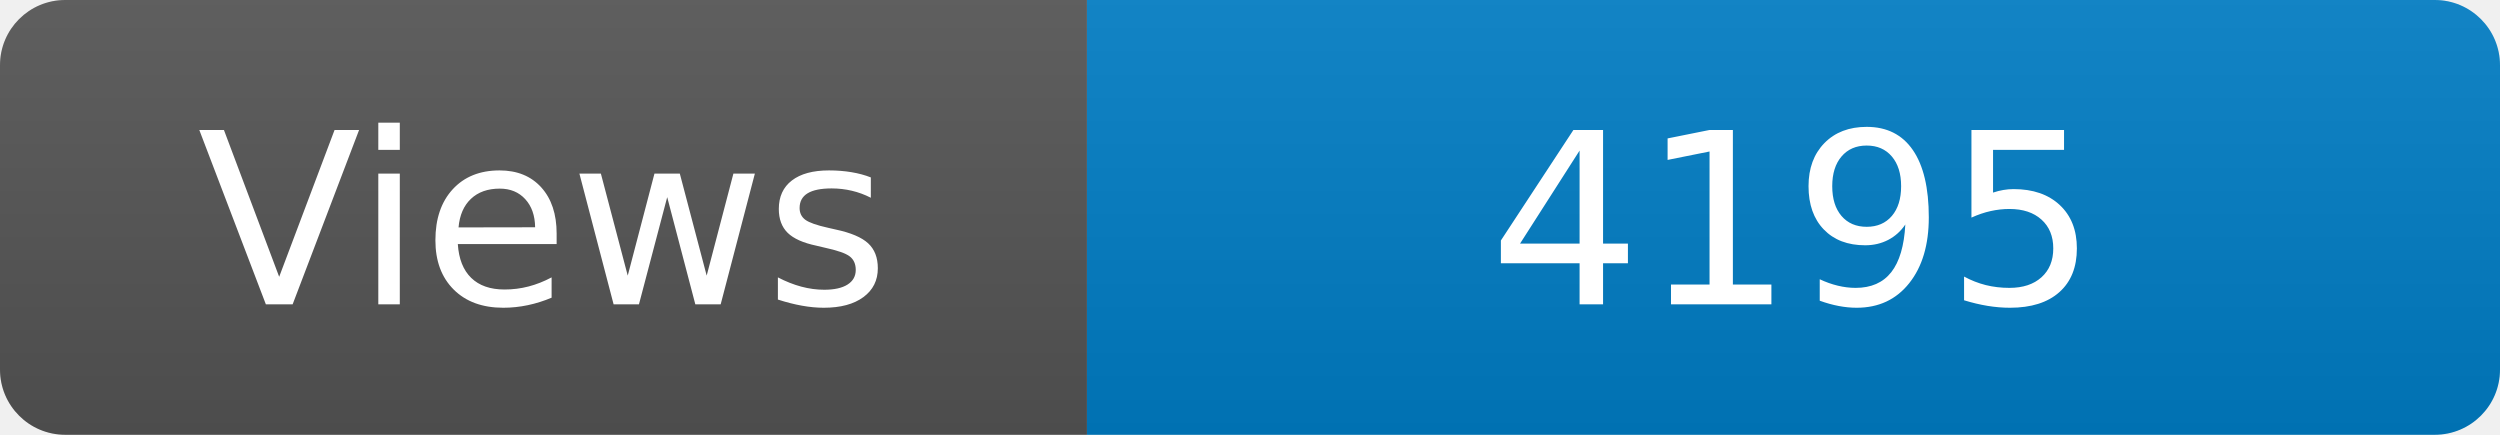
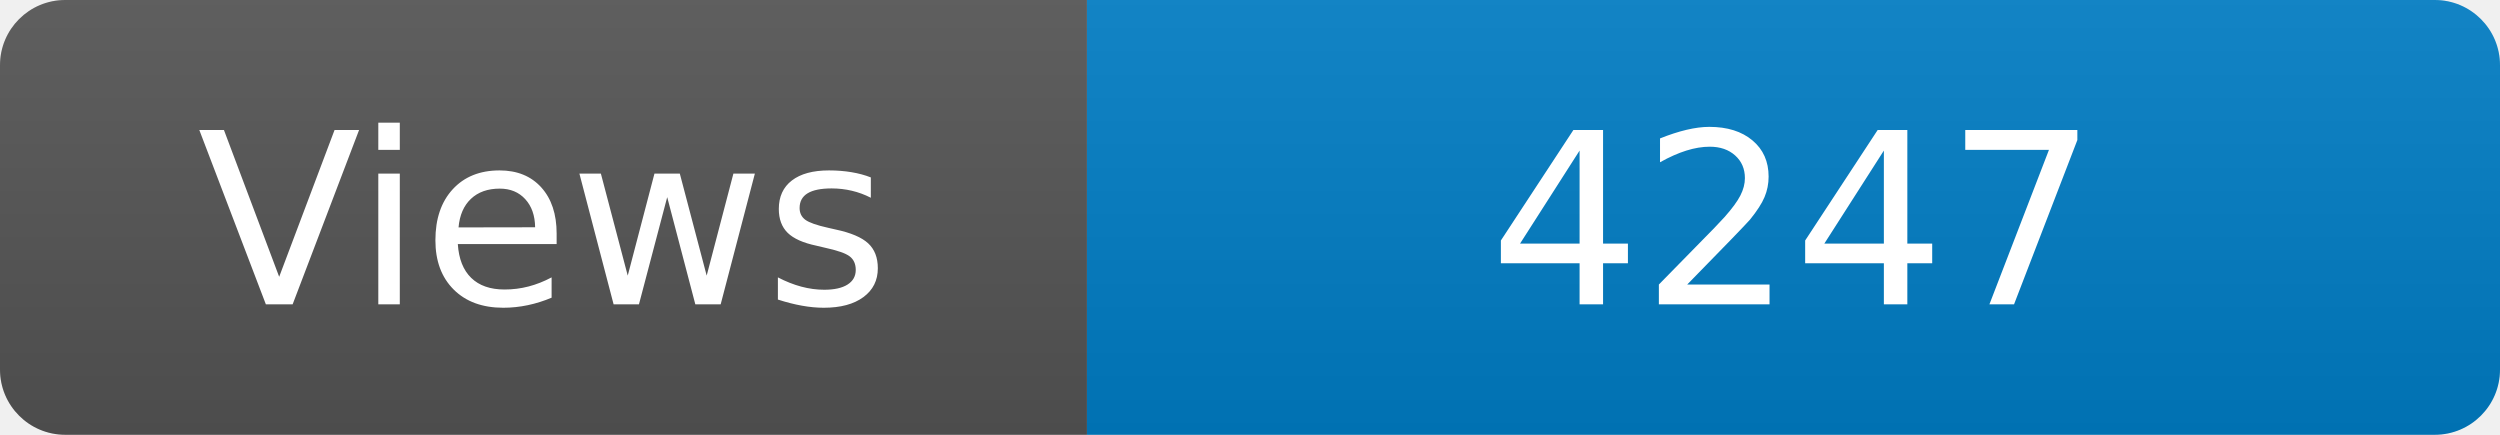
<svg xmlns="http://www.w3.org/2000/svg" width="115" height="20" role="img" aria-label="Maintained?: yes">
  <linearGradient id="s" x2="0" y2="100%">
    <stop offset="0" stop-color="#bbb" stop-opacity=".1" />
    <stop offset="1" stop-opacity=".1" />
  </linearGradient>
  <clipPath id="r">
    <rect width="115" height="20" rx="3" fill="#fff" />
  </clipPath>
  <g clip-path="url(#r)">
    <rect width="50" height="20" fill="#555" />
    <rect x="50" width="160" height="20" fill="#007ec6" />
    <rect width="115" height="20" fill="url(#s)" />
  </g>
  <g fill="#fff" text-anchor="middle" font-family="Verdana,Geneva,DejaVu Sans,sans-serif" font-size="110">
    <text x="250" y="140" transform="scale(.1)" fill="#fff">Views</text>
-     <text x="825" y="140" transform="scale(.1)" fill="#fff">4195</text>
+     <text x="825" y="140" transform="scale(.1)" fill="#fff">4247</text>
  </g>
</svg>
